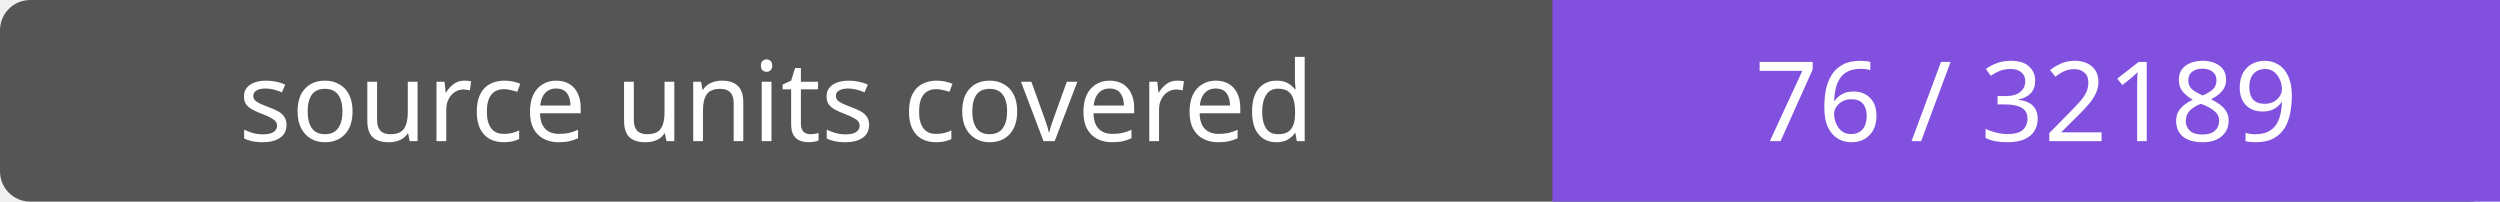
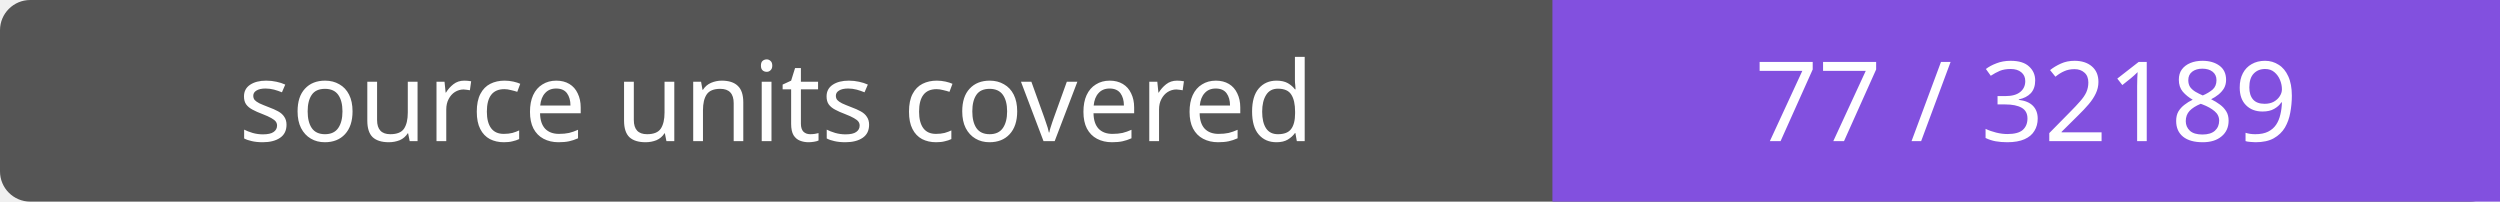
- <svg xmlns="http://www.w3.org/2000/svg" width="248" height="20" role="img" aria-label="source units covered: 76 / 32189">
+ <svg xmlns="http://www.w3.org/2000/svg" width="248" height="20" role="img" aria-label="source units covered: 77 / 32189">
  <rect width="248" height="20" rx="3" fill="#555" />
  <path fill="#8250df" d="M154 0h94v20H154z" />
  <g fill="#fff" text-anchor="middle" font-family="Verdana,sans-serif" font-size="11">
    <text x="77.0" y="14">source units covered</text>
-     <text x="201.0" y="14">76 / 32189</text>
+     <text x="201.0" y="14">77 / 32189</text>
  </g>
</svg>
